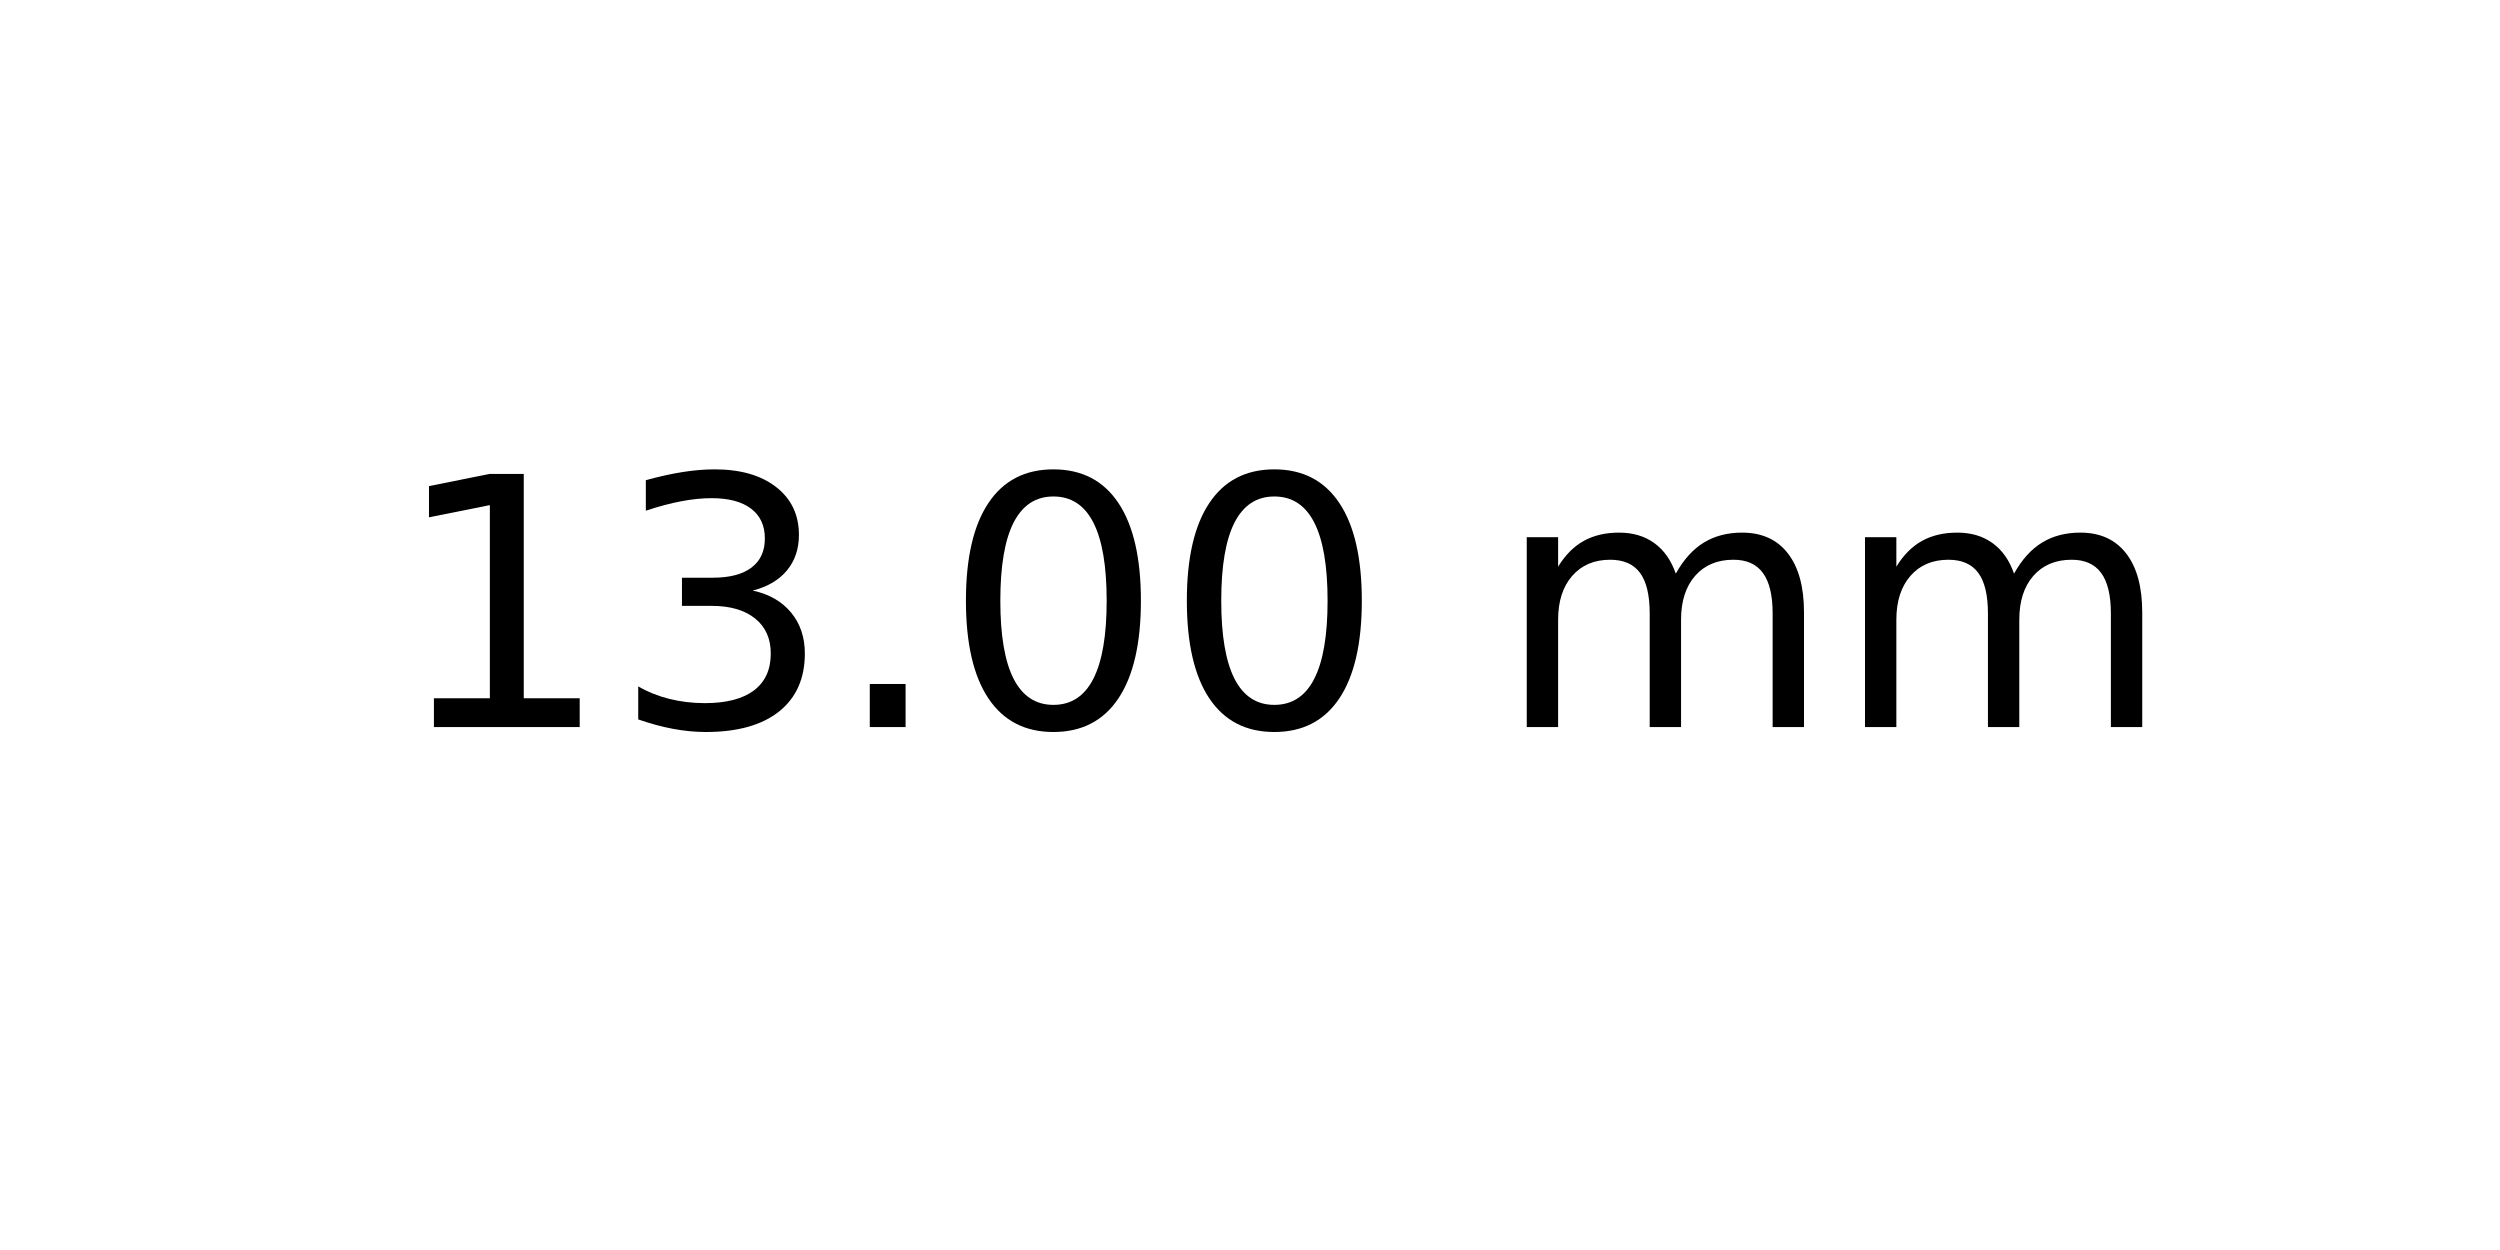
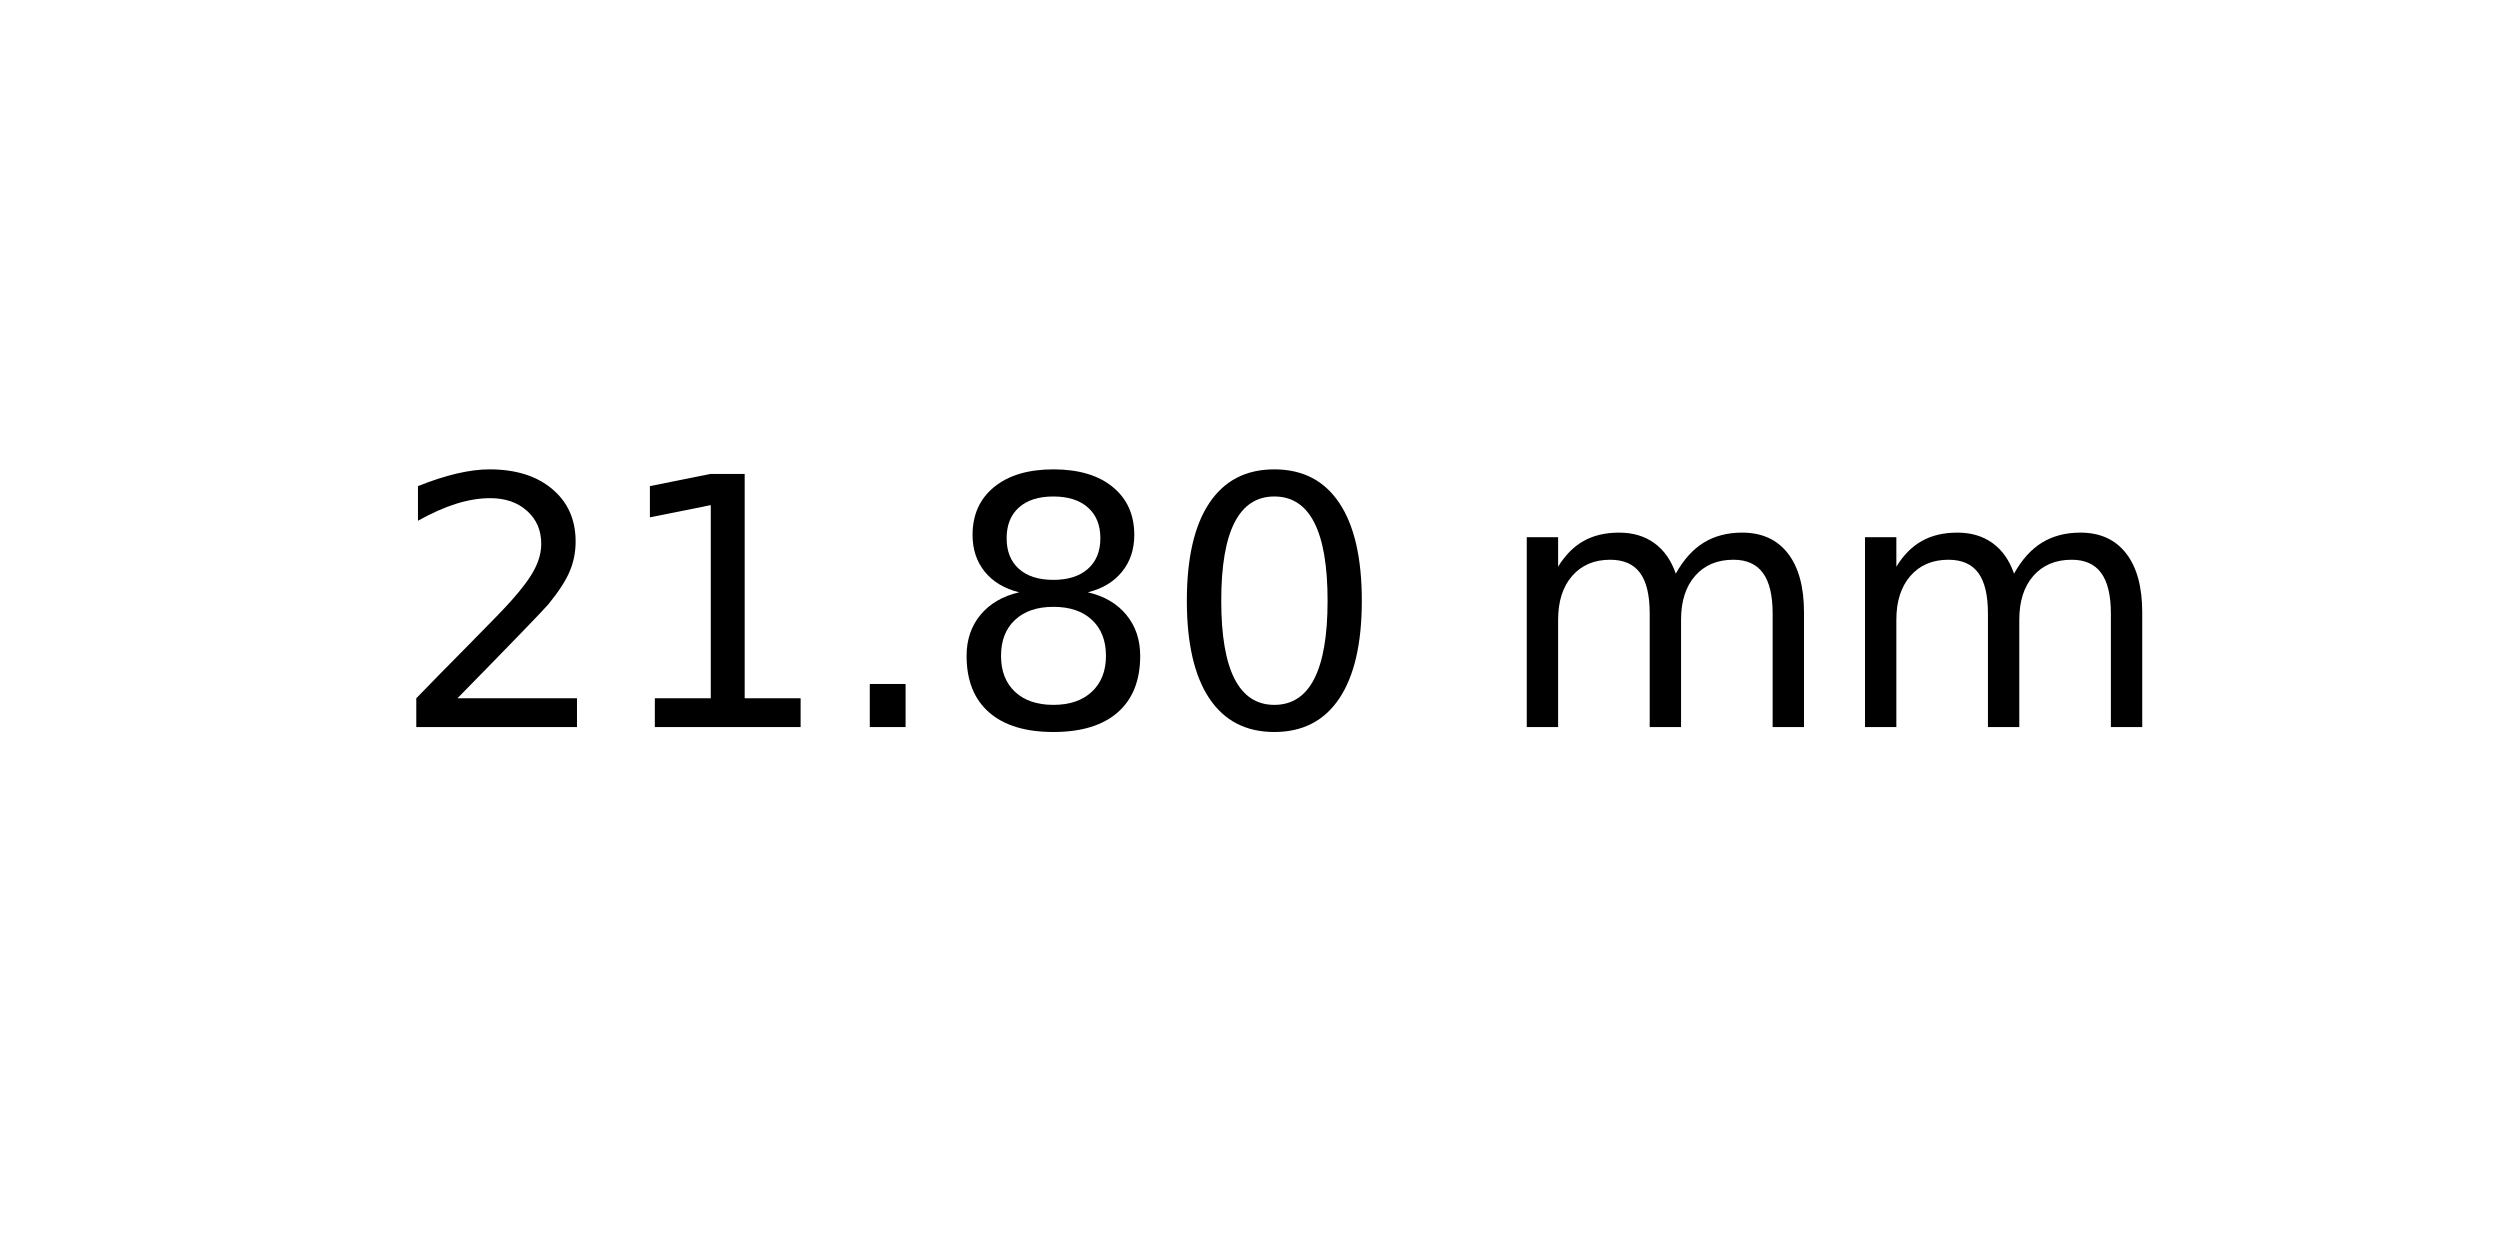
<svg xmlns="http://www.w3.org/2000/svg" xmlns:xlink="http://www.w3.org/1999/xlink" width="72pt" height="36pt" viewBox="0 0 72 36" version="1.1">
  <defs>
    <style type="text/css">*{stroke-linejoin: round; stroke-linecap: butt}</style>
  </defs>
  <g id="figure_1">
    <g id="axes_1">
      <g id="text_1">
        <g transform="translate(11.25625 20.93937) scale(0.1 -0.1)">
          <defs>
+             <path id="DejaVuSans-32" d="M 1228 531  L 3431 531  L 3431 0  L 469 0  L 469 531  Q 828 903 1448 1529  Q 2069 2156 2228 2338  Q 2531 2678 2651 2914  Q 2772 3150 2772 3378  Q 2772 3750 2511 3984  Q 2250 4219 1831 4219  Q 1534 4219 1204 4116  Q 875 4013 500 3803  L 500 4441  Q 881 4594 1212 4672  Q 1544 4750 1819 4750  Q 2544 4750 2975 4387  Q 3406 4025 3406 3419  Q 3406 3131 3298 2873  Q 3191 2616 2906 2266  Q 2828 2175 2409 1742  Q 1991 1309 1228 531  z " transform="scale(0.015625)" />
            <path id="DejaVuSans-31" d="M 794 531  L 1825 531  L 1825 4091  L 703 3866  L 703 4441  L 1819 4666  L 2450 4666  L 2450 531  L 3481 531  L 3481 0  L 794 0  L 794 531  z " transform="scale(0.015625)" />
-             <path id="DejaVuSans-33" d="M 2597 2516  Q 3050 2419 3304 2112  Q 3559 1806 3559 1356  Q 3559 666 3084 287  Q 2609 -91 1734 -91  Q 1441 -91 1130 -33  Q 819 25 488 141  L 488 750  Q 750 597 1062 519  Q 1375 441 1716 441  Q 2309 441 2620 675  Q 2931 909 2931 1356  Q 2931 1769 2642 2001  Q 2353 2234 1838 2234  L 1294 2234  L 1294 2753  L 1863 2753  Q 2328 2753 2575 2939  Q 2822 3125 2822 3475  Q 2822 3834 2567 4026  Q 2313 4219 1838 4219  Q 1578 4219 1281 4162  Q 984 4106 628 3988  L 628 4550  Q 988 4650 1302 4700  Q 1616 4750 1894 4750  Q 2613 4750 3031 4423  Q 3450 4097 3450 3541  Q 3450 3153 3228 2886  Q 3006 2619 2597 2516  z " transform="scale(0.015625)" />
            <path id="DejaVuSans-2e" d="M 684 794  L 1344 794  L 1344 0  L 684 0  L 684 794  z " transform="scale(0.015625)" />
+             <path id="DejaVuSans-38" d="M 2034 2216  Q 1584 2216 1326 1975  Q 1069 1734 1069 1313  Q 1069 891 1326 650  Q 1584 409 2034 409  Q 2484 409 2743 651  Q 3003 894 3003 1313  Q 3003 1734 2745 1975  Q 2488 2216 2034 2216  z M 1403 2484  Q 997 2584 770 2862  Q 544 3141 544 3541  Q 544 4100 942 4425  Q 1341 4750 2034 4750  Q 2731 4750 3128 4425  Q 3525 4100 3525 3541  Q 3525 3141 3298 2862  Q 3072 2584 2669 2484  Q 3125 2378 3379 2068  Q 3634 1759 3634 1313  Q 3634 634 3220 271  Q 2806 -91 2034 -91  Q 1263 -91 848 271  Q 434 634 434 1313  Q 434 1759 690 2068  Q 947 2378 1403 2484  z M 1172 3481  Q 1172 3119 1398 2916  Q 1625 2713 2034 2713  Q 2441 2713 2670 2916  Q 2900 3119 2900 3481  Q 2900 3844 2670 4047  Q 2441 4250 2034 4250  Q 1625 4250 1398 4047  Q 1172 3844 1172 3481  z " transform="scale(0.015625)" />
            <path id="DejaVuSans-30" d="M 2034 4250  Q 1547 4250 1301 3770  Q 1056 3291 1056 2328  Q 1056 1369 1301 889  Q 1547 409 2034 409  Q 2525 409 2770 889  Q 3016 1369 3016 2328  Q 3016 3291 2770 3770  Q 2525 4250 2034 4250  z M 2034 4750  Q 2819 4750 3233 4129  Q 3647 3509 3647 2328  Q 3647 1150 3233 529  Q 2819 -91 2034 -91  Q 1250 -91 836 529  Q 422 1150 422 2328  Q 422 3509 836 4129  Q 1250 4750 2034 4750  z " transform="scale(0.015625)" />
            <path id="DejaVuSans-20" transform="scale(0.015625)" />
            <path id="DejaVuSans-6d" d="M 3328 2828  Q 3544 3216 3844 3400  Q 4144 3584 4550 3584  Q 5097 3584 5394 3201  Q 5691 2819 5691 2113  L 5691 0  L 5113 0  L 5113 2094  Q 5113 2597 4934 2840  Q 4756 3084 4391 3084  Q 3944 3084 3684 2787  Q 3425 2491 3425 1978  L 3425 0  L 2847 0  L 2847 2094  Q 2847 2600 2669 2842  Q 2491 3084 2119 3084  Q 1678 3084 1418 2786  Q 1159 2488 1159 1978  L 1159 0  L 581 0  L 581 3500  L 1159 3500  L 1159 2956  Q 1356 3278 1631 3431  Q 1906 3584 2284 3584  Q 2666 3584 2933 3390  Q 3200 3197 3328 2828  z " transform="scale(0.015625)" />
          </defs>
-           <use xlink:href="#DejaVuSans-31" />
-           <use xlink:href="#DejaVuSans-33" x="63.623" />
+           <use xlink:href="#DejaVuSans-32" />
+           <use xlink:href="#DejaVuSans-31" x="63.623" />
          <use xlink:href="#DejaVuSans-2e" x="127.246" />
-           <use xlink:href="#DejaVuSans-30" x="159.033" />
+           <use xlink:href="#DejaVuSans-38" x="159.033" />
          <use xlink:href="#DejaVuSans-30" x="222.656" />
          <use xlink:href="#DejaVuSans-20" x="286.279" />
          <use xlink:href="#DejaVuSans-6d" x="318.066" />
          <use xlink:href="#DejaVuSans-6d" x="415.479" />
        </g>
      </g>
    </g>
  </g>
</svg>
